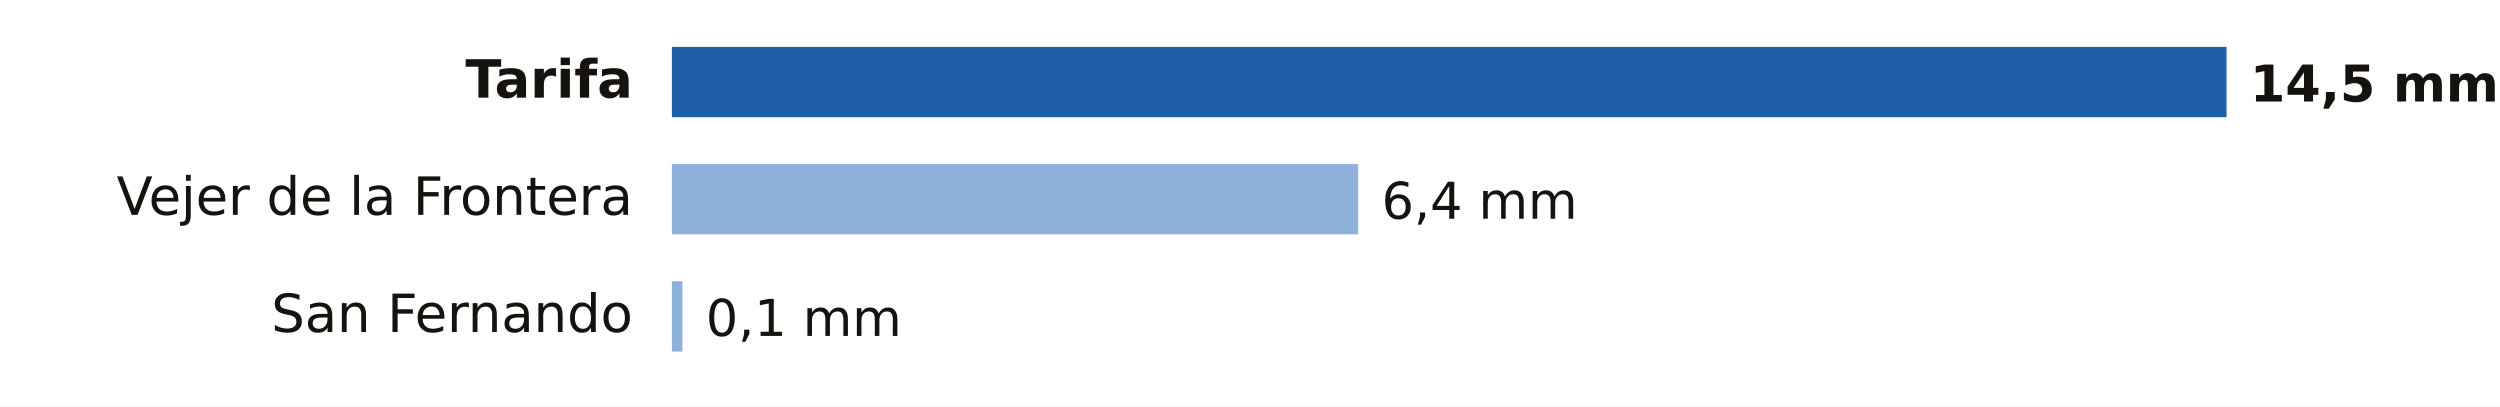
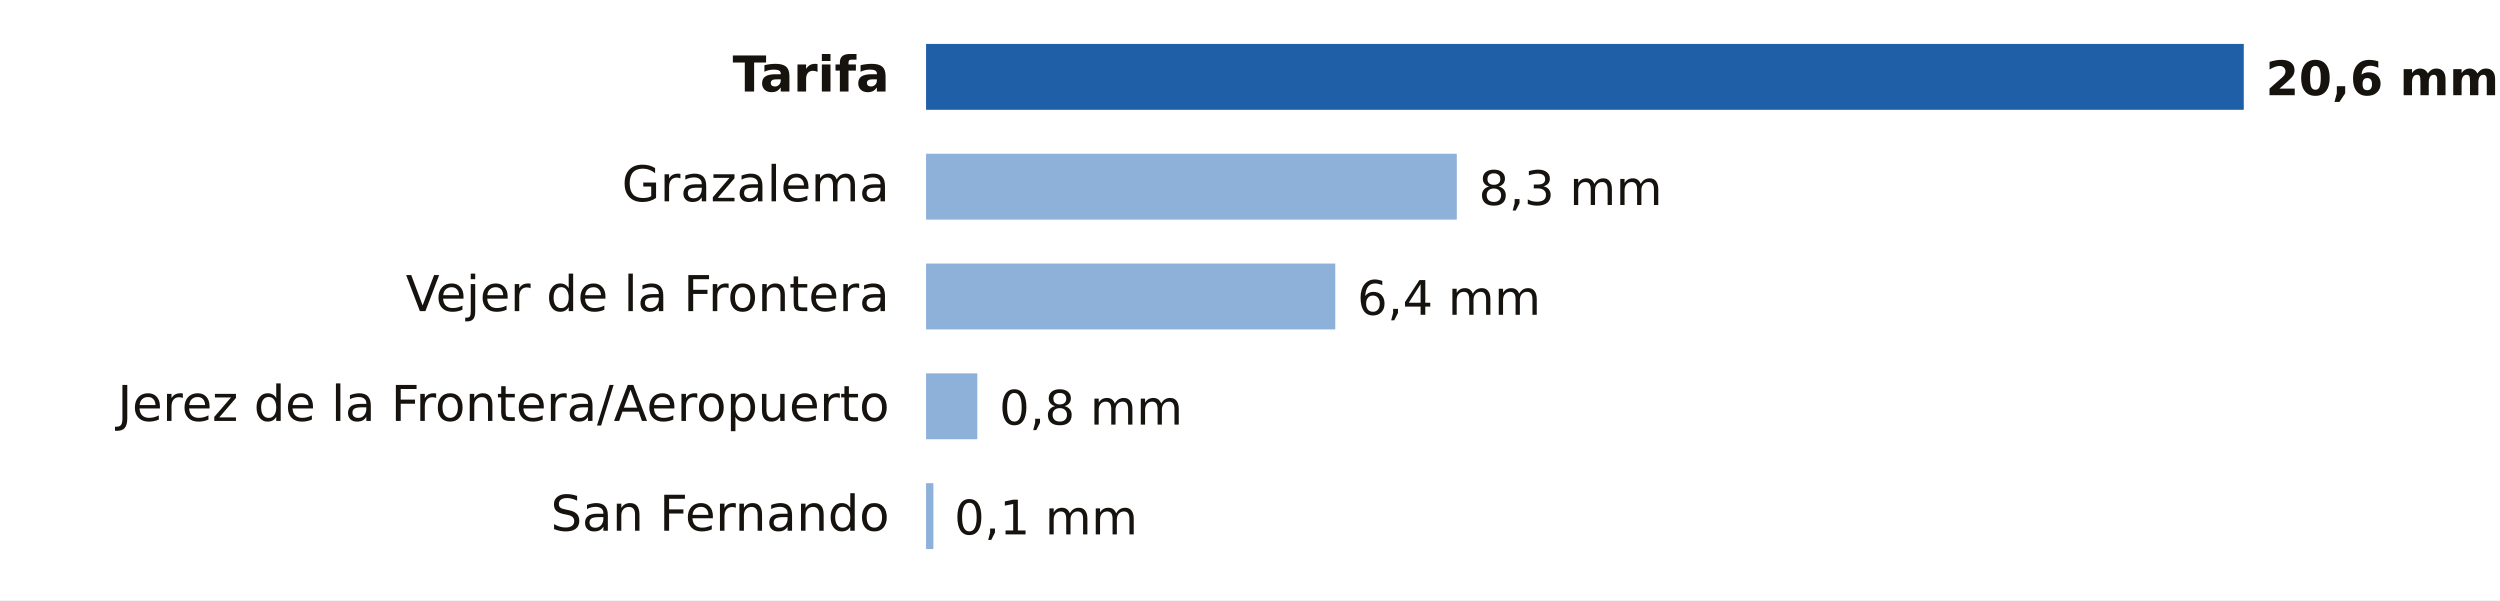
- <svg xmlns="http://www.w3.org/2000/svg" viewBox="0 0 640 104" width="640" height="104" role="img" aria-label="Lluvia entre la medianoche y las 10:00 del domingo 18 de octubre en Cádiz">
-   <rect width="640" height="104" fill="#FFFFFF" />
-   <text x="162.0" y="25.0" font-size="13.5" fill="#16130F" text-anchor="end" font-weight="600" font-family="Public Sans, DejaVu Sans, Arial, sans-serif">Tarifa</text>
-   <rect x="172" y="12" width="398.0" height="18" fill="#1F5FA8" />
-   <text x="576.0" y="26.0" font-size="13" fill="#16130F" text-anchor="start" font-weight="700" font-family="Public Sans, DejaVu Sans, Arial, sans-serif">14,5 mm</text>
-   <text x="162.0" y="55.0" font-size="13.5" fill="#16130F" text-anchor="end" font-weight="400" font-family="Public Sans, DejaVu Sans, Arial, sans-serif">Vejer de la Frontera</text>
-   <rect x="172" y="42" width="175.7" height="18" fill="#8EB1DA" />
-   <text x="353.7" y="56.0" font-size="13" fill="#16130F" text-anchor="start" font-weight="500" font-family="Public Sans, DejaVu Sans, Arial, sans-serif">6,4 mm</text>
-   <text x="162.0" y="85.0" font-size="13.5" fill="#16130F" text-anchor="end" font-weight="400" font-family="Public Sans, DejaVu Sans, Arial, sans-serif">San Fernando</text>
-   <rect x="172" y="72" width="2.7" height="18" fill="#8EB1DA" />
-   <text x="180.7" y="86.0" font-size="13" fill="#16130F" text-anchor="start" font-weight="500" font-family="Public Sans, DejaVu Sans, Arial, sans-serif">0,1 mm</text>
+ <svg xmlns="http://www.w3.org/2000/svg" viewBox="0 0 683 164" width="683" height="164" role="img" aria-label="Lluvia entre la medianoche y las 13:00 del domingo 18 de octubre en Cádiz">
+   <rect width="683" height="164" fill="#FFFFFF" />
+   <text x="243.0" y="25.0" font-size="13.5" fill="#16130F" text-anchor="end" font-weight="600" font-family="Public Sans, DejaVu Sans, Arial, sans-serif">Tarifa</text>
+   <rect x="253" y="12" width="360.0" height="18" fill="#1F5FA8" />
+   <text x="619.0" y="26.0" font-size="13" fill="#16130F" text-anchor="start" font-weight="700" font-family="Public Sans, DejaVu Sans, Arial, sans-serif">20,6 mm</text>
+   <text x="243.0" y="55.0" font-size="13.5" fill="#16130F" text-anchor="end" font-weight="400" font-family="Public Sans, DejaVu Sans, Arial, sans-serif">Grazalema</text>
+   <rect x="253" y="42" width="145.0" height="18" fill="#8EB1DA" />
+   <text x="404.0" y="56.0" font-size="13" fill="#16130F" text-anchor="start" font-weight="500" font-family="Public Sans, DejaVu Sans, Arial, sans-serif">8,3 mm</text>
+   <text x="243.0" y="85.0" font-size="13.5" fill="#16130F" text-anchor="end" font-weight="400" font-family="Public Sans, DejaVu Sans, Arial, sans-serif">Vejer de la Frontera</text>
+   <rect x="253" y="72" width="111.8" height="18" fill="#8EB1DA" />
+   <text x="370.8" y="86.0" font-size="13" fill="#16130F" text-anchor="start" font-weight="500" font-family="Public Sans, DejaVu Sans, Arial, sans-serif">6,4 mm</text>
+   <text x="243.0" y="115.0" font-size="13.5" fill="#16130F" text-anchor="end" font-weight="400" font-family="Public Sans, DejaVu Sans, Arial, sans-serif">Jerez de la Frontera/Aeropuerto</text>
+   <rect x="253" y="102" width="14.0" height="18" fill="#8EB1DA" />
+   <text x="273.0" y="116.0" font-size="13" fill="#16130F" text-anchor="start" font-weight="500" font-family="Public Sans, DejaVu Sans, Arial, sans-serif">0,8 mm</text>
+   <text x="243.0" y="145.0" font-size="13.5" fill="#16130F" text-anchor="end" font-weight="400" font-family="Public Sans, DejaVu Sans, Arial, sans-serif">San Fernando</text>
+   <rect x="253" y="132" width="2.0" height="18" fill="#8EB1DA" />
+   <text x="260.7" y="146.0" font-size="13" fill="#16130F" text-anchor="start" font-weight="500" font-family="Public Sans, DejaVu Sans, Arial, sans-serif">0,1 mm</text>
</svg>
